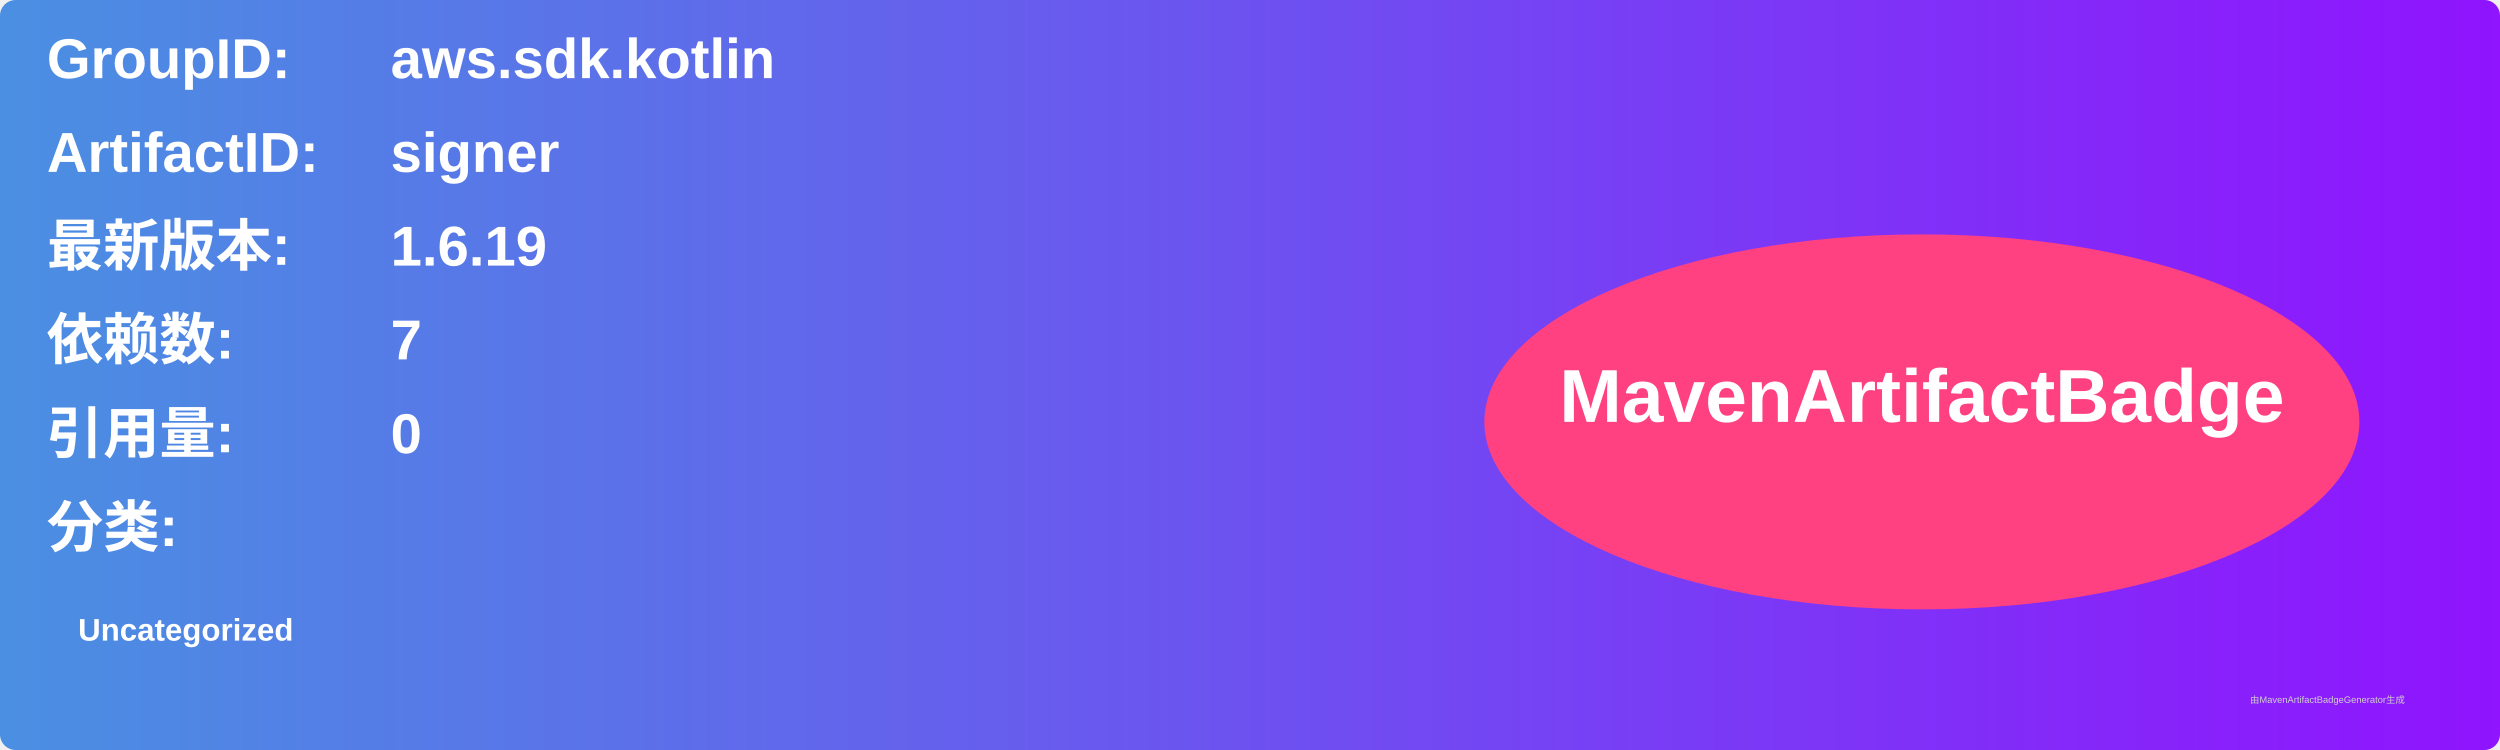
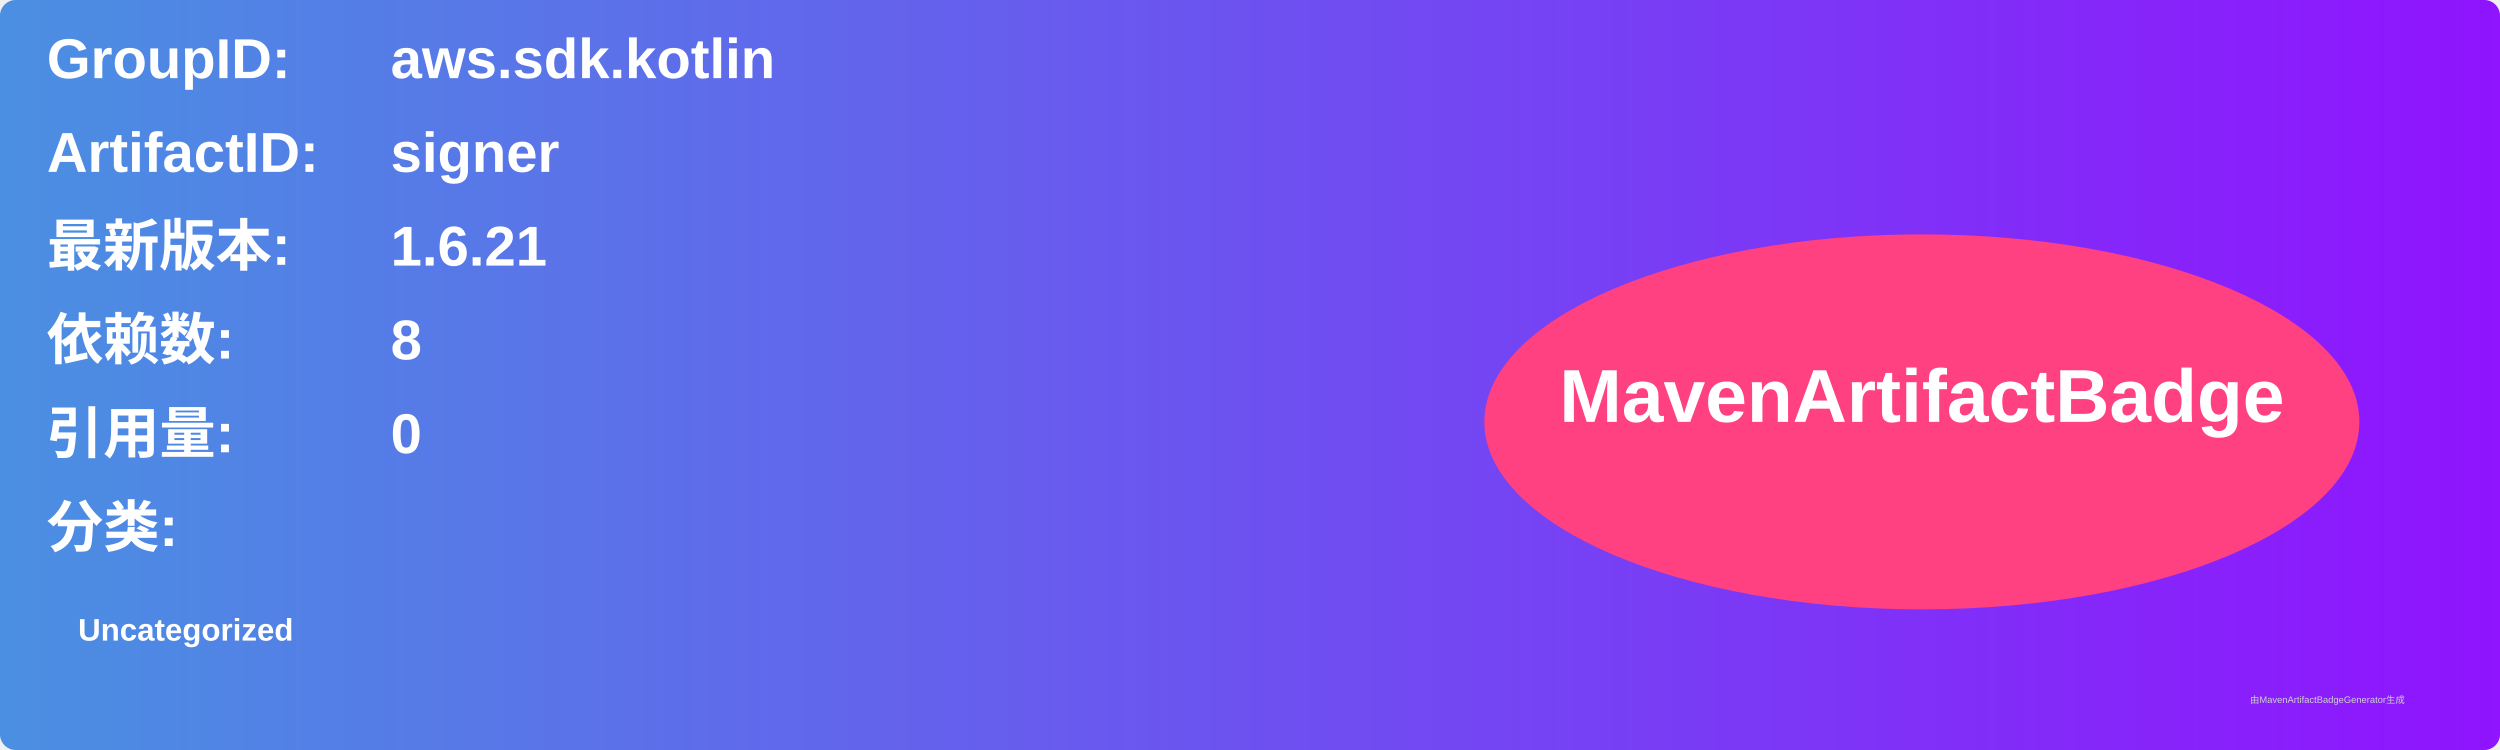
<svg xmlns="http://www.w3.org/2000/svg" width="800" height="240" viewBox="0 0 800 240">
  <linearGradient id="grad" x1="0%" y1="0%" x2="100%" y2="0%">
    <stop offset="0%" stop-color="#4a90e2" />
    <stop offset="100%" stop-color="#9013fe" />
  </linearGradient>
  <rect width="100%" height="100%" rx="5" ry="5" fill="url(#grad)" />
  <g transform="translate(15, 15)">
    <text x="0" y="10" font-family="Arial" font-size="18" fill="white" font-weight="bold" width="260">GroupID:</text>
    <text x="110" y="10" font-family="Arial" font-size="18" fill="white" font-weight="bold" width="460">aws.sdk.kotlin</text>
    <text x="0" y="40" font-family="Arial" font-size="18" fill="white" font-weight="bold" width="260">ArtifactID:</text>
    <text x="110" y="40" font-family="Arial" font-size="18" fill="white" font-weight="bold" width="460">signer</text>
    <text x="0" y="70" font-family="Arial" font-size="18" fill="white" font-weight="bold">最新版本:</text>
    <text x="110" y="70" font-family="Arial" font-size="18" fill="white" font-weight="bold">
-       <tspan font-weight="bold">1.6.19</tspan>
+       <tspan font-weight="bold">1.6.21</tspan>
    </text>
    <text x="0" y="100" font-family="Arial" font-size="18" fill="white" font-weight="bold">依赖数: </text>
    <text x="110" y="100" font-family="Arial" font-size="18" fill="white">
-       <tspan font-weight="bold">7</tspan>
+       <tspan font-weight="bold">8</tspan>
    </text>
    <text x="0" y="130" font-family="Arial" font-size="18" fill="white" font-weight="bold">引用量: </text>
    <text x="110" y="130" font-family="Arial" font-size="18" fill="white">
      <tspan font-weight="bold">0</tspan>
    </text>
    <text x="0" y="160" font-family="Arial" font-size="18" fill="white" font-weight="bold">分类:</text>
    <text x="10" y="190" font-family="Arial" font-size="10" fill="white">
      <tspan font-weight="bold">Uncategorized</tspan>
    </text>
    <ellipse cx="600" cy="120" rx="140" ry="60" fill="#ff4081" />
    <text x="600" y="120" text-anchor="middle" font-family="Arial" font-size="24" fill="white" font-weight="bold">MavenArtifactBadge</text>
  </g>
  <text x="720" y="225" font-family="Arial" font-size="3" fill="#d0d0d0">由MavenArtifactBadgeGenerator生成</text>
</svg>
